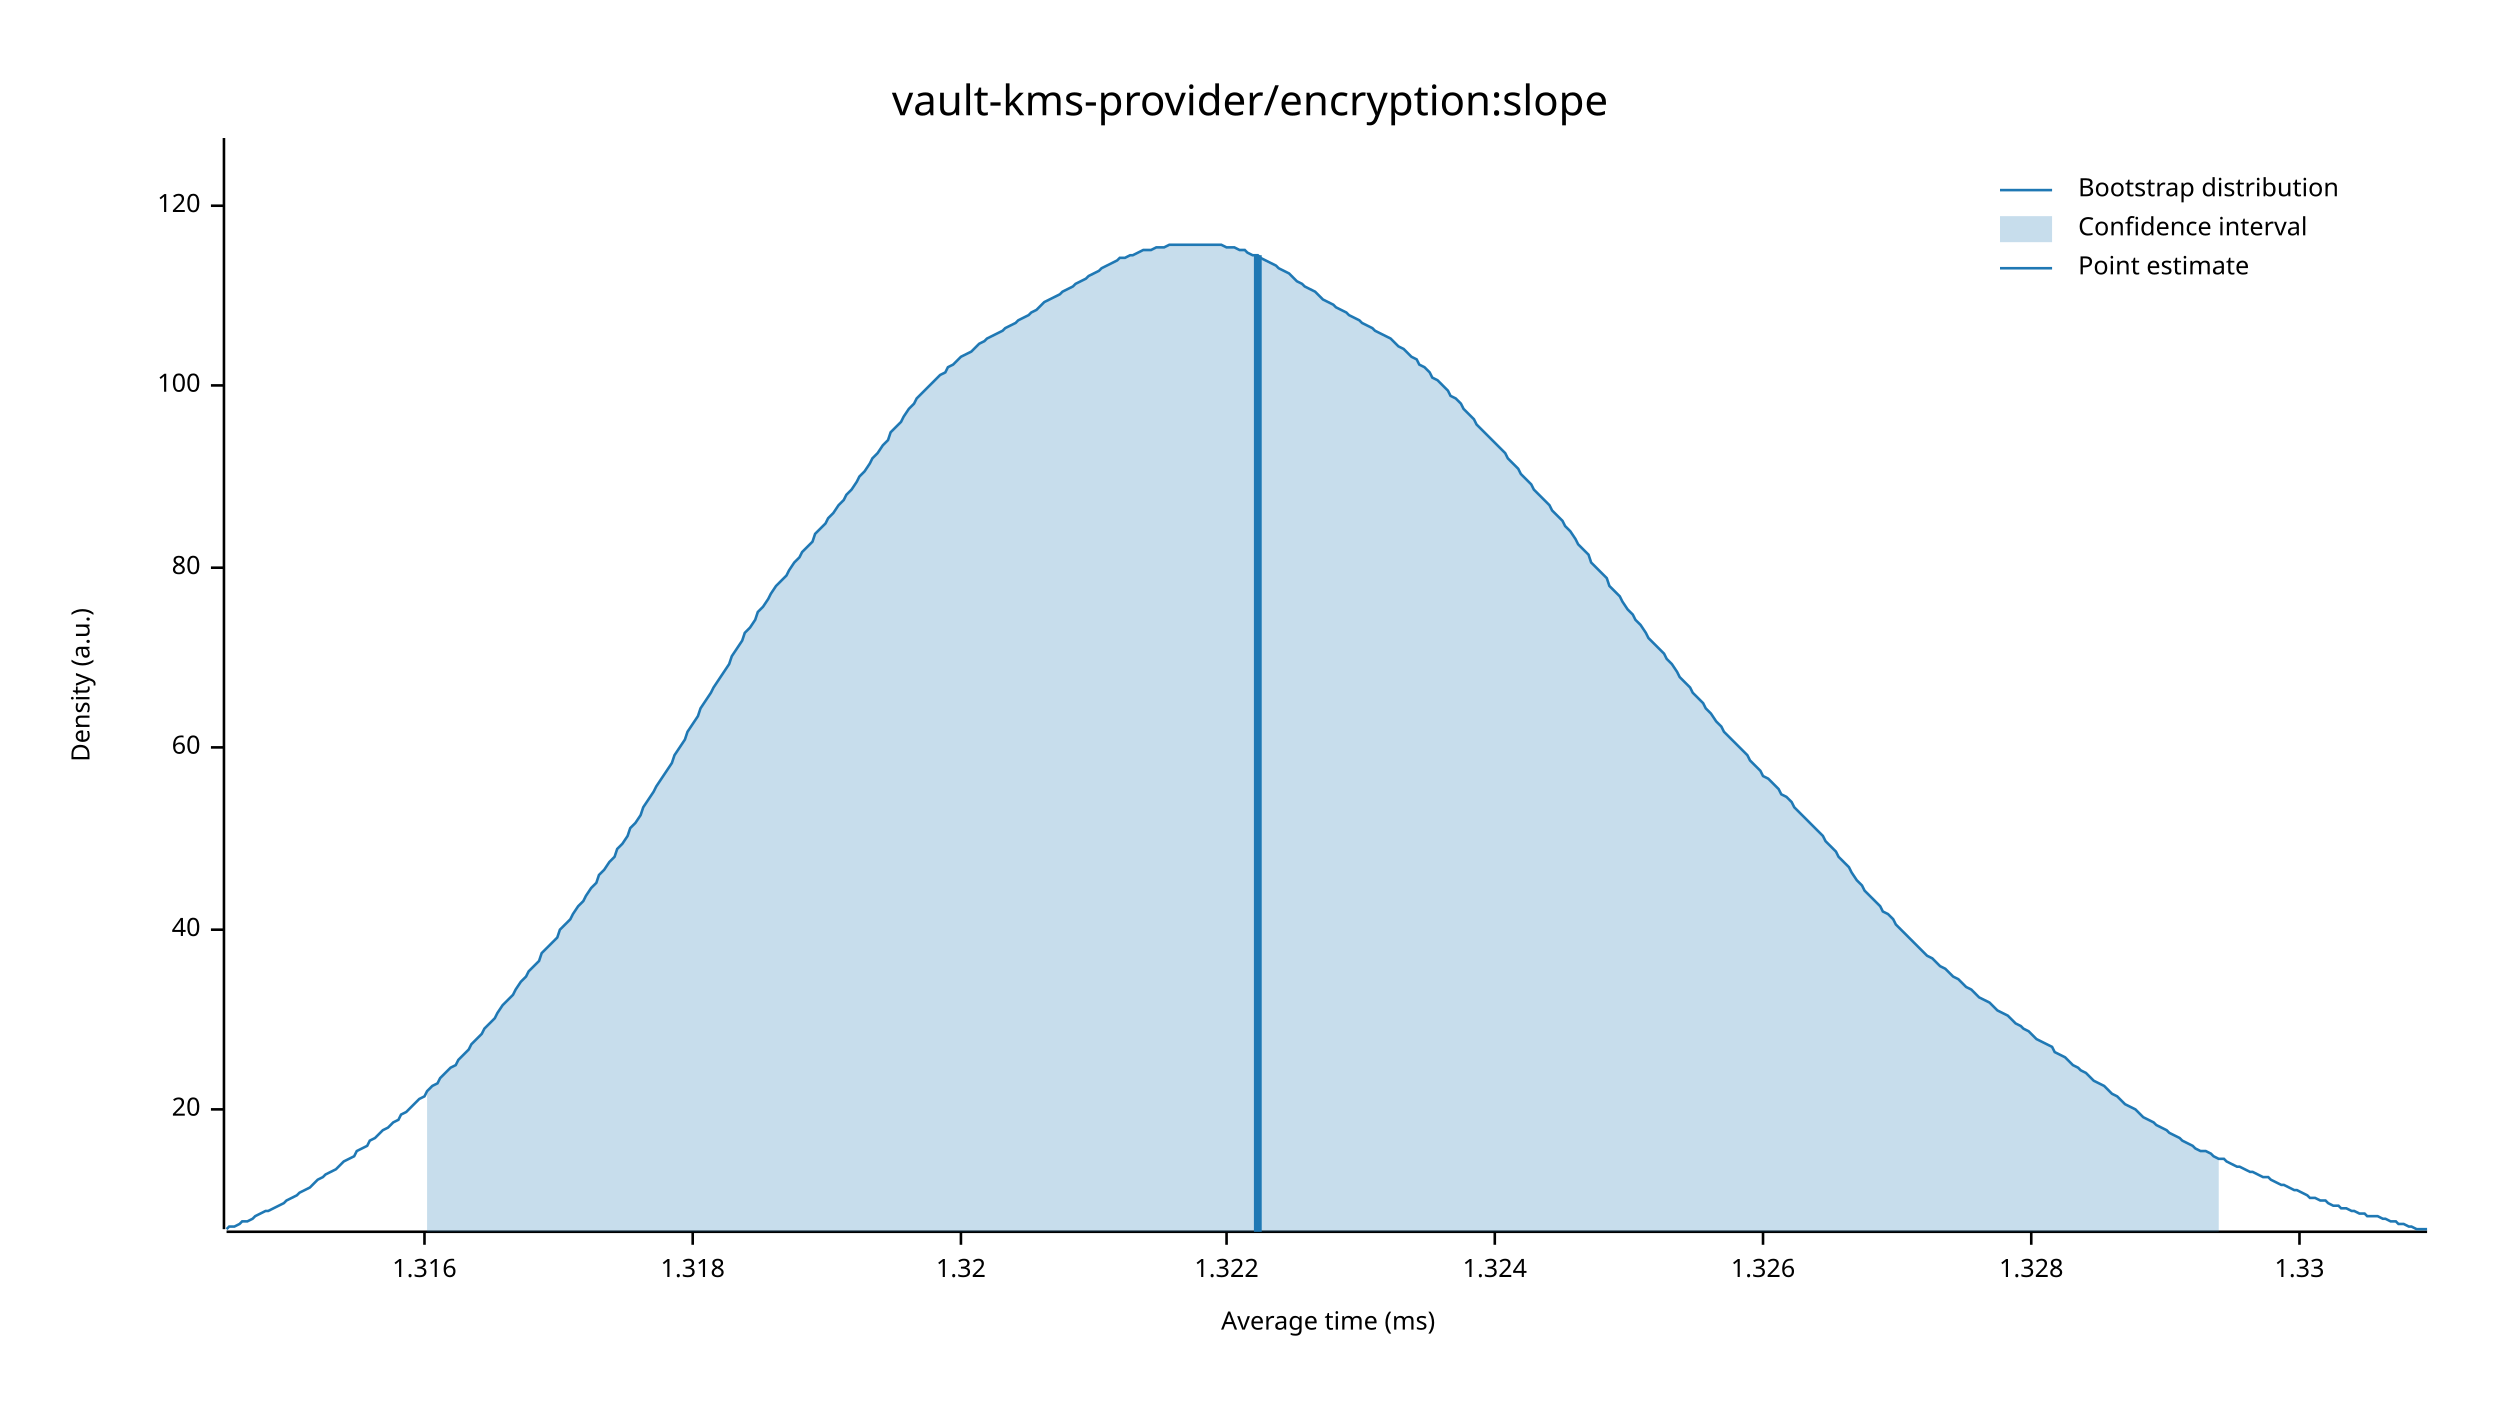
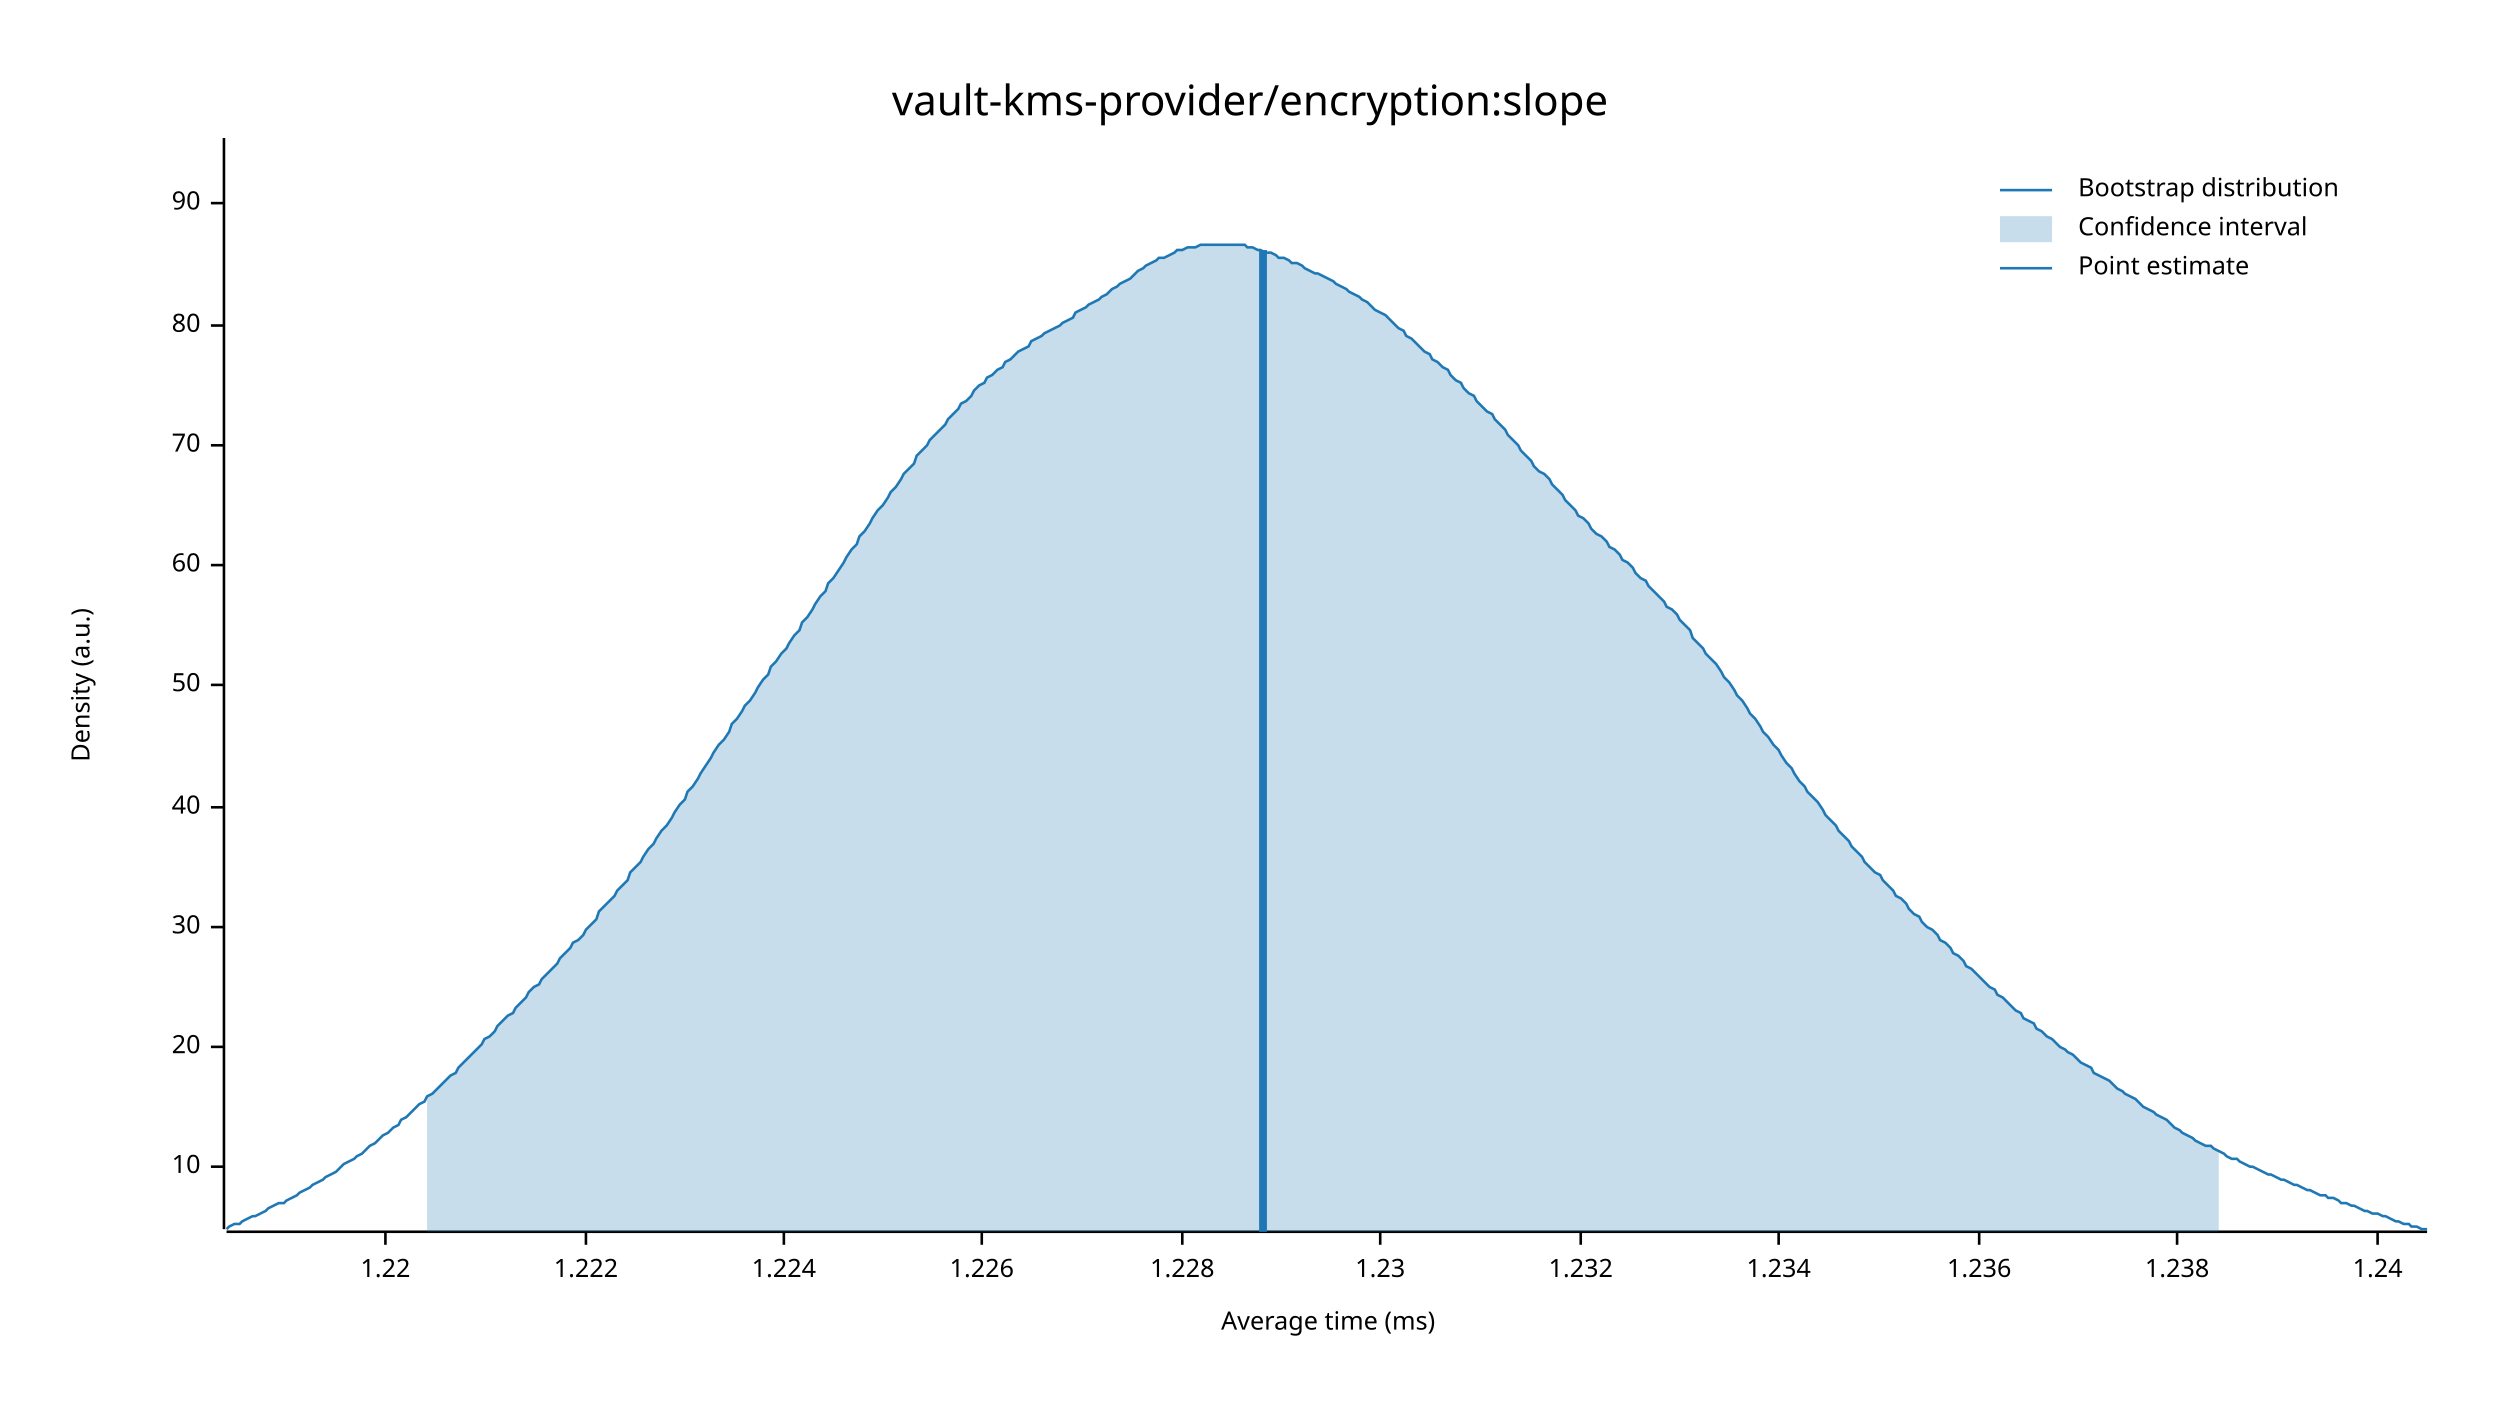
<svg xmlns="http://www.w3.org/2000/svg" width="960" height="540" viewBox="0 0 960 540">
  <text x="480" y="32" dy="0.76em" text-anchor="middle" font-family="sans-serif" font-size="16.129" opacity="1" fill="#000000">
vault-kms-provider/encryption:slope
</text>
  <text x="27" y="263" dy="0.76em" text-anchor="middle" font-family="sans-serif" font-size="9.677" opacity="1" fill="#000000" transform="rotate(270, 27, 263)">
Density (a.u.)
</text>
  <text x="510" y="513" dy="-0.5ex" text-anchor="middle" font-family="sans-serif" font-size="9.677" opacity="1" fill="#000000">
Average time (ms)
</text>
  <polyline fill="none" opacity="1" stroke="#000000" stroke-width="1" points="86,53 86,472 " />
-   <text x="77" y="426" dy="0.5ex" text-anchor="end" font-family="sans-serif" font-size="9.677" opacity="1" fill="#000000">
+   <text x="77" y="448" dy="0.5ex" text-anchor="end" font-family="sans-serif" font-size="9.677" opacity="1" fill="#000000">
+ 10
+ </text>
+   <polyline fill="none" opacity="1" stroke="#000000" stroke-width="1" points="81,448 86,448 " />
+   <text x="77" y="402" dy="0.5ex" text-anchor="end" font-family="sans-serif" font-size="9.677" opacity="1" fill="#000000">
20
</text>
-   <polyline fill="none" opacity="1" stroke="#000000" stroke-width="1" points="81,426 86,426 " />
-   <text x="77" y="357" dy="0.5ex" text-anchor="end" font-family="sans-serif" font-size="9.677" opacity="1" fill="#000000">
+   <polyline fill="none" opacity="1" stroke="#000000" stroke-width="1" points="81,402 86,402 " />
+   <text x="77" y="356" dy="0.5ex" text-anchor="end" font-family="sans-serif" font-size="9.677" opacity="1" fill="#000000">
+ 30
+ </text>
+   <polyline fill="none" opacity="1" stroke="#000000" stroke-width="1" points="81,356 86,356 " />
+   <text x="77" y="310" dy="0.5ex" text-anchor="end" font-family="sans-serif" font-size="9.677" opacity="1" fill="#000000">
40
</text>
-   <polyline fill="none" opacity="1" stroke="#000000" stroke-width="1" points="81,357 86,357 " />
-   <text x="77" y="287" dy="0.5ex" text-anchor="end" font-family="sans-serif" font-size="9.677" opacity="1" fill="#000000">
+   <polyline fill="none" opacity="1" stroke="#000000" stroke-width="1" points="81,310 86,310 " />
+   <text x="77" y="263" dy="0.5ex" text-anchor="end" font-family="sans-serif" font-size="9.677" opacity="1" fill="#000000">
+ 50
+ </text>
+   <polyline fill="none" opacity="1" stroke="#000000" stroke-width="1" points="81,263 86,263 " />
+   <text x="77" y="217" dy="0.5ex" text-anchor="end" font-family="sans-serif" font-size="9.677" opacity="1" fill="#000000">
60
</text>
-   <polyline fill="none" opacity="1" stroke="#000000" stroke-width="1" points="81,287 86,287 " />
-   <text x="77" y="218" dy="0.5ex" text-anchor="end" font-family="sans-serif" font-size="9.677" opacity="1" fill="#000000">
+   <polyline fill="none" opacity="1" stroke="#000000" stroke-width="1" points="81,217 86,217 " />
+   <text x="77" y="171" dy="0.5ex" text-anchor="end" font-family="sans-serif" font-size="9.677" opacity="1" fill="#000000">
+ 70
+ </text>
+   <polyline fill="none" opacity="1" stroke="#000000" stroke-width="1" points="81,171 86,171 " />
+   <text x="77" y="125" dy="0.5ex" text-anchor="end" font-family="sans-serif" font-size="9.677" opacity="1" fill="#000000">
80
</text>
-   <polyline fill="none" opacity="1" stroke="#000000" stroke-width="1" points="81,218 86,218 " />
-   <text x="77" y="148" dy="0.5ex" text-anchor="end" font-family="sans-serif" font-size="9.677" opacity="1" fill="#000000">
- 100
+   <polyline fill="none" opacity="1" stroke="#000000" stroke-width="1" points="81,125 86,125 " />
+   <text x="77" y="78" dy="0.5ex" text-anchor="end" font-family="sans-serif" font-size="9.677" opacity="1" fill="#000000">
+ 90
</text>
-   <polyline fill="none" opacity="1" stroke="#000000" stroke-width="1" points="81,148 86,148 " />
-   <text x="77" y="79" dy="0.5ex" text-anchor="end" font-family="sans-serif" font-size="9.677" opacity="1" fill="#000000">
- 120
+   <polyline fill="none" opacity="1" stroke="#000000" stroke-width="1" points="81,78 86,78 " />
+   <polyline fill="none" opacity="1" stroke="#000000" stroke-width="1" points="87,473 932,473 " />
+   <text x="148" y="483" dy="0.76em" text-anchor="middle" font-family="sans-serif" font-size="9.677" opacity="1" fill="#000000">
+ 1.22
</text>
-   <polyline fill="none" opacity="1" stroke="#000000" stroke-width="1" points="81,79 86,79 " />
-   <polyline fill="none" opacity="1" stroke="#000000" stroke-width="1" points="87,473 932,473 " />
-   <text x="163" y="483" dy="0.76em" text-anchor="middle" font-family="sans-serif" font-size="9.677" opacity="1" fill="#000000">
- 1.316
+   <polyline fill="none" opacity="1" stroke="#000000" stroke-width="1" points="148,473 148,478 " />
+   <text x="225" y="483" dy="0.76em" text-anchor="middle" font-family="sans-serif" font-size="9.677" opacity="1" fill="#000000">
+ 1.222
</text>
-   <polyline fill="none" opacity="1" stroke="#000000" stroke-width="1" points="163,473 163,478 " />
-   <text x="266" y="483" dy="0.76em" text-anchor="middle" font-family="sans-serif" font-size="9.677" opacity="1" fill="#000000">
- 1.318
+   <polyline fill="none" opacity="1" stroke="#000000" stroke-width="1" points="225,473 225,478 " />
+   <text x="301" y="483" dy="0.76em" text-anchor="middle" font-family="sans-serif" font-size="9.677" opacity="1" fill="#000000">
+ 1.224
</text>
-   <polyline fill="none" opacity="1" stroke="#000000" stroke-width="1" points="266,473 266,478 " />
-   <text x="369" y="483" dy="0.76em" text-anchor="middle" font-family="sans-serif" font-size="9.677" opacity="1" fill="#000000">
- 1.32
+   <polyline fill="none" opacity="1" stroke="#000000" stroke-width="1" points="301,473 301,478 " />
+   <text x="377" y="483" dy="0.76em" text-anchor="middle" font-family="sans-serif" font-size="9.677" opacity="1" fill="#000000">
+ 1.226
</text>
-   <polyline fill="none" opacity="1" stroke="#000000" stroke-width="1" points="369,473 369,478 " />
-   <text x="471" y="483" dy="0.76em" text-anchor="middle" font-family="sans-serif" font-size="9.677" opacity="1" fill="#000000">
- 1.322
+   <polyline fill="none" opacity="1" stroke="#000000" stroke-width="1" points="377,473 377,478 " />
+   <text x="454" y="483" dy="0.76em" text-anchor="middle" font-family="sans-serif" font-size="9.677" opacity="1" fill="#000000">
+ 1.228
</text>
-   <polyline fill="none" opacity="1" stroke="#000000" stroke-width="1" points="471,473 471,478 " />
-   <text x="574" y="483" dy="0.76em" text-anchor="middle" font-family="sans-serif" font-size="9.677" opacity="1" fill="#000000">
- 1.324
+   <polyline fill="none" opacity="1" stroke="#000000" stroke-width="1" points="454,473 454,478 " />
+   <text x="530" y="483" dy="0.76em" text-anchor="middle" font-family="sans-serif" font-size="9.677" opacity="1" fill="#000000">
+ 1.23
</text>
-   <polyline fill="none" opacity="1" stroke="#000000" stroke-width="1" points="574,473 574,478 " />
-   <text x="677" y="483" dy="0.76em" text-anchor="middle" font-family="sans-serif" font-size="9.677" opacity="1" fill="#000000">
- 1.326
+   <polyline fill="none" opacity="1" stroke="#000000" stroke-width="1" points="530,473 530,478 " />
+   <text x="607" y="483" dy="0.76em" text-anchor="middle" font-family="sans-serif" font-size="9.677" opacity="1" fill="#000000">
+ 1.232
</text>
-   <polyline fill="none" opacity="1" stroke="#000000" stroke-width="1" points="677,473 677,478 " />
-   <text x="780" y="483" dy="0.76em" text-anchor="middle" font-family="sans-serif" font-size="9.677" opacity="1" fill="#000000">
- 1.328
+   <polyline fill="none" opacity="1" stroke="#000000" stroke-width="1" points="607,473 607,478 " />
+   <text x="683" y="483" dy="0.76em" text-anchor="middle" font-family="sans-serif" font-size="9.677" opacity="1" fill="#000000">
+ 1.234
</text>
-   <polyline fill="none" opacity="1" stroke="#000000" stroke-width="1" points="780,473 780,478 " />
-   <text x="883" y="483" dy="0.76em" text-anchor="middle" font-family="sans-serif" font-size="9.677" opacity="1" fill="#000000">
- 1.33
+   <polyline fill="none" opacity="1" stroke="#000000" stroke-width="1" points="683,473 683,478 " />
+   <text x="760" y="483" dy="0.76em" text-anchor="middle" font-family="sans-serif" font-size="9.677" opacity="1" fill="#000000">
+ 1.236
</text>
-   <polyline fill="none" opacity="1" stroke="#000000" stroke-width="1" points="883,473 883,478 " />
-   <polyline fill="none" opacity="1" stroke="#1F78B4" stroke-width="1" points="87,472 88,471 90,471 92,470 93,469 95,469 97,468 98,467 100,466 102,465 103,465 105,464 107,463 109,462 110,461 112,460 114,459 115,458 117,457 119,456 120,455 122,453 124,452 125,451 127,450 129,449 131,447 132,446 134,445 136,444 137,442 139,441 141,440 142,438 144,437 146,435 147,434 149,433 151,431 153,430 154,428 156,427 158,425 159,424 161,422 163,421 164,419 166,417 168,416 169,414 171,412 173,410 175,409 176,407 178,405 180,403 181,401 183,399 185,397 186,395 188,393 190,391 191,389 193,386 195,384 197,382 198,380 200,377 202,375 203,373 205,371 207,369 208,366 210,364 212,362 214,360 215,357 217,355 219,353 220,351 222,348 224,346 225,344 227,341 229,339 230,336 232,334 234,331 236,329 237,326 239,324 241,321 242,318 244,316 246,313 247,310 249,307 251,304 252,302 254,299 256,296 258,293 259,290 261,287 263,284 264,281 266,278 268,275 269,272 271,269 273,266 274,264 276,261 278,258 280,255 281,252 283,249 285,246 286,243 288,241 290,238 291,235 293,233 295,230 296,228 298,225 300,223 302,221 303,219 305,216 307,214 308,212 310,210 312,208 313,205 315,203 317,201 318,199 320,197 322,194 324,192 325,190 327,188 329,185 330,183 332,181 334,178 335,176 337,174 339,171 341,169 342,166 344,164 346,162 347,160 349,157 351,155 352,153 354,151 356,149 357,148 359,146 361,144 363,143 364,141 366,140 368,138 369,137 371,136 373,135 374,134 376,132 378,131 379,130 381,129 383,128 385,127 386,126 388,125 390,124 391,123 393,122 395,121 396,120 398,119 400,117 401,116 403,115 405,114 407,113 408,112 410,111 412,110 413,109 415,108 417,107 418,106 420,105 422,104 423,103 425,102 427,101 429,100 430,99 432,99 434,98 435,98 437,97 439,96 440,96 442,96 444,95 445,95 447,95 449,94 451,94 452,94 454,94 456,94 457,94 459,94 461,94 462,94 464,94 466,94 468,94 469,94 471,95 473,95 474,95 476,96 478,96 479,97 481,98 483,98 484,99 486,100 488,101 490,102 491,103 493,104 495,105 496,106 498,108 500,109 501,110 503,111 505,112 506,113 508,115 510,116 512,117 513,118 515,119 517,120 518,121 520,122 522,123 523,124 525,125 527,126 528,127 530,128 532,129 534,130 535,131 537,133 539,134 540,135 542,137 544,138 545,140 547,141 549,143 550,145 552,146 554,148 556,150 557,152 559,153 561,155 562,157 564,159 566,161 567,163 569,165 571,167 573,169 574,170 576,172 578,174 579,176 581,178 583,180 584,182 586,184 588,186 589,188 591,190 593,192 595,194 596,196 598,198 600,200 601,202 603,204 605,207 606,209 608,211 610,213 611,216 613,218 615,220 617,222 618,225 620,227 622,229 623,231 625,234 627,236 628,238 630,240 632,243 633,245 635,247 637,249 639,251 640,253 642,255 644,258 645,260 647,262 649,264 650,266 652,268 654,270 655,272 657,274 659,277 661,279 662,281 664,283 666,285 667,286 669,288 671,290 672,292 674,294 676,296 677,298 679,299 681,301 683,303 684,305 686,306 688,308 689,310 691,312 693,314 694,315 696,317 698,319 700,321 701,323 703,325 705,327 706,329 708,331 710,333 711,335 713,338 715,340 716,342 718,344 720,346 722,348 723,350 725,351 727,353 728,355 730,357 732,359 733,360 735,362 737,364 738,365 740,367 742,368 744,370 745,371 747,372 749,374 750,375 752,376 754,378 755,379 757,380 759,382 760,383 762,384 764,385 766,387 767,388 769,389 771,390 772,391 774,393 776,394 777,395 779,396 781,398 782,399 784,400 786,401 788,402 789,404 791,405 793,406 794,407 796,409 798,410 799,411 801,412 803,414 804,415 806,416 808,417 810,419 811,420 813,421 815,423 816,424 818,425 820,426 821,427 823,429 825,430 827,431 828,432 830,433 832,434 833,435 835,436 837,437 838,438 840,439 842,440 843,441 845,442 847,442 849,443 850,444 852,445 854,445 855,446 857,447 859,448 860,448 862,449 864,450 865,450 867,451 869,452 871,452 872,453 874,454 876,455 877,455 879,456 881,457 882,457 884,458 886,459 887,460 889,460 891,461 893,461 894,462 896,463 898,463 899,464 901,464 903,465 904,465 906,466 908,466 909,467 911,467 913,467 915,468 916,468 918,469 920,469 921,470 923,470 925,471 926,471 928,472 930,472 932,472 " />
-   <polygon opacity="0.25" fill="#1F78B4" points="164,419 166,417 168,416 169,414 171,412 173,410 175,409 176,407 178,405 180,403 181,401 183,399 185,397 186,395 188,393 190,391 191,389 193,386 195,384 197,382 198,380 200,377 202,375 203,373 205,371 207,369 208,366 210,364 212,362 214,360 215,357 217,355 219,353 220,351 222,348 224,346 225,344 227,341 229,339 230,336 232,334 234,331 236,329 237,326 239,324 241,321 242,318 244,316 246,313 247,310 249,307 251,304 252,302 254,299 256,296 258,293 259,290 261,287 263,284 264,281 266,278 268,275 269,272 271,269 273,266 274,264 276,261 278,258 280,255 281,252 283,249 285,246 286,243 288,241 290,238 291,235 293,233 295,230 296,228 298,225 300,223 302,221 303,219 305,216 307,214 308,212 310,210 312,208 313,205 315,203 317,201 318,199 320,197 322,194 324,192 325,190 327,188 329,185 330,183 332,181 334,178 335,176 337,174 339,171 341,169 342,166 344,164 346,162 347,160 349,157 351,155 352,153 354,151 356,149 357,148 359,146 361,144 363,143 364,141 366,140 368,138 369,137 371,136 373,135 374,134 376,132 378,131 379,130 381,129 383,128 385,127 386,126 388,125 390,124 391,123 393,122 395,121 396,120 398,119 400,117 401,116 403,115 405,114 407,113 408,112 410,111 412,110 413,109 415,108 417,107 418,106 420,105 422,104 423,103 425,102 427,101 429,100 430,99 432,99 434,98 435,98 437,97 439,96 440,96 442,96 444,95 445,95 447,95 449,94 451,94 452,94 454,94 456,94 457,94 459,94 461,94 462,94 464,94 466,94 468,94 469,94 471,95 473,95 474,95 476,96 478,96 479,97 481,98 483,98 484,99 486,100 488,101 490,102 491,103 493,104 495,105 496,106 498,108 500,109 501,110 503,111 505,112 506,113 508,115 510,116 512,117 513,118 515,119 517,120 518,121 520,122 522,123 523,124 525,125 527,126 528,127 530,128 532,129 534,130 535,131 537,133 539,134 540,135 542,137 544,138 545,140 547,141 549,143 550,145 552,146 554,148 556,150 557,152 559,153 561,155 562,157 564,159 566,161 567,163 569,165 571,167 573,169 574,170 576,172 578,174 579,176 581,178 583,180 584,182 586,184 588,186 589,188 591,190 593,192 595,194 596,196 598,198 600,200 601,202 603,204 605,207 606,209 608,211 610,213 611,216 613,218 615,220 617,222 618,225 620,227 622,229 623,231 625,234 627,236 628,238 630,240 632,243 633,245 635,247 637,249 639,251 640,253 642,255 644,258 645,260 647,262 649,264 650,266 652,268 654,270 655,272 657,274 659,277 661,279 662,281 664,283 666,285 667,286 669,288 671,290 672,292 674,294 676,296 677,298 679,299 681,301 683,303 684,305 686,306 688,308 689,310 691,312 693,314 694,315 696,317 698,319 700,321 701,323 703,325 705,327 706,329 708,331 710,333 711,335 713,338 715,340 716,342 718,344 720,346 722,348 723,350 725,351 727,353 728,355 730,357 732,359 733,360 735,362 737,364 738,365 740,367 742,368 744,370 745,371 747,372 749,374 750,375 752,376 754,378 755,379 757,380 759,382 760,383 762,384 764,385 766,387 767,388 769,389 771,390 772,391 774,393 776,394 777,395 779,396 781,398 782,399 784,400 786,401 788,402 789,404 791,405 793,406 794,407 796,409 798,410 799,411 801,412 803,414 804,415 806,416 808,417 810,419 811,420 813,421 815,423 816,424 818,425 820,426 821,427 823,429 825,430 827,431 828,432 830,433 832,434 833,435 835,436 837,437 838,438 840,439 842,440 843,441 845,442 847,442 849,443 850,444 852,445 852,473 164,473 " />
-   <polyline fill="none" opacity="1" stroke="#1F78B4" stroke-width="3" points="483,473 483,98 " />
+   <polyline fill="none" opacity="1" stroke="#000000" stroke-width="1" points="760,473 760,478 " />
+   <text x="836" y="483" dy="0.76em" text-anchor="middle" font-family="sans-serif" font-size="9.677" opacity="1" fill="#000000">
+ 1.238
+ </text>
+   <polyline fill="none" opacity="1" stroke="#000000" stroke-width="1" points="836,473 836,478 " />
+   <text x="913" y="483" dy="0.76em" text-anchor="middle" font-family="sans-serif" font-size="9.677" opacity="1" fill="#000000">
+ 1.24
+ </text>
+   <polyline fill="none" opacity="1" stroke="#000000" stroke-width="1" points="913,473 913,478 " />
+   <polyline fill="none" opacity="1" stroke="#1F78B4" stroke-width="1" points="87,472 88,471 90,470 92,470 93,469 95,468 97,467 98,467 100,466 102,465 103,464 105,463 107,462 109,462 110,461 112,460 114,459 115,458 117,457 119,456 120,455 122,454 124,453 125,452 127,451 129,450 131,448 132,447 134,446 136,445 137,444 139,443 141,441 142,440 144,439 146,437 147,436 149,435 151,433 153,432 154,430 156,429 158,427 159,426 161,424 163,423 164,421 166,420 168,418 169,417 171,415 173,413 175,412 176,410 178,408 180,406 181,405 183,403 185,401 186,399 188,398 190,396 191,394 193,392 195,390 197,389 198,387 200,385 202,383 203,381 205,379 207,378 208,376 210,374 212,372 214,370 215,368 217,366 219,364 220,362 222,361 224,359 225,357 227,355 229,353 230,350 232,348 234,346 236,344 237,342 239,340 241,338 242,335 244,333 246,331 247,329 249,326 251,324 252,322 254,319 256,317 258,314 259,312 261,309 263,307 264,304 266,302 268,299 269,297 271,294 273,291 274,289 276,286 278,284 280,281 281,278 283,276 285,273 286,271 288,269 290,266 291,264 293,261 295,259 296,256 298,254 300,251 302,249 303,247 305,244 307,242 308,239 310,237 312,234 313,232 315,229 317,227 318,224 320,222 322,219 324,216 325,214 327,211 329,209 330,206 332,204 334,201 335,199 337,196 339,194 341,191 342,189 344,187 346,184 347,182 349,180 351,178 352,175 354,173 356,171 357,169 359,167 361,165 363,163 364,161 366,159 368,157 369,155 371,154 373,152 374,150 376,148 378,147 379,145 381,144 383,142 385,141 386,139 388,138 390,136 391,135 393,134 395,133 396,131 398,130 400,129 401,128 403,127 405,126 407,125 408,124 410,123 412,122 413,120 415,119 417,118 418,117 420,116 422,115 423,114 425,113 427,111 429,110 430,109 432,108 434,107 435,106 437,104 439,103 440,102 442,101 444,100 445,99 447,99 449,98 451,97 452,96 454,96 456,95 457,95 459,95 461,94 462,94 464,94 466,94 468,94 469,94 471,94 473,94 474,94 476,94 478,94 479,95 481,95 483,96 484,96 486,97 488,97 490,98 491,99 493,99 495,100 496,101 498,101 500,102 501,103 503,104 505,105 506,105 508,106 510,107 512,108 513,109 515,110 517,111 518,112 520,113 522,114 523,115 525,116 527,118 528,119 530,120 532,121 534,123 535,124 537,126 539,127 540,129 542,130 544,132 545,133 547,135 549,136 550,138 552,139 554,141 556,142 557,144 559,146 561,147 562,149 564,151 566,152 567,154 569,156 571,158 573,159 574,161 576,163 578,165 579,167 581,169 583,171 584,173 586,175 588,177 589,179 591,181 593,182 595,184 596,186 598,188 600,190 601,192 603,194 605,196 606,198 608,199 610,201 611,203 613,205 615,206 617,208 618,210 620,211 622,213 623,215 625,216 627,218 628,220 630,222 632,223 633,225 635,227 637,229 639,231 640,233 642,234 644,236 645,238 647,240 649,242 650,245 652,247 654,249 655,251 657,253 659,255 661,258 662,260 664,262 666,265 667,267 669,269 671,272 672,274 674,276 676,279 677,281 679,283 681,286 683,288 684,290 686,293 688,295 689,297 691,300 693,302 694,304 696,306 698,308 700,311 701,313 703,315 705,317 706,319 708,321 710,323 711,325 713,327 715,329 716,331 718,333 720,335 722,336 723,338 725,340 727,342 728,344 730,345 732,347 733,349 735,351 737,352 738,354 740,356 742,357 744,359 745,361 747,362 749,364 750,366 752,367 754,369 755,371 757,372 759,374 760,375 762,377 764,379 766,380 767,382 769,383 771,385 772,386 774,388 776,389 777,391 779,392 781,393 782,395 784,396 786,398 788,399 789,400 791,402 793,403 794,404 796,405 798,407 799,408 801,409 803,410 804,412 806,413 808,414 810,415 811,416 813,418 815,419 816,420 818,421 820,422 821,423 823,425 825,426 827,427 828,428 830,429 832,430 833,431 835,433 837,434 838,435 840,436 842,437 843,438 845,439 847,440 849,440 850,441 852,442 854,443 855,444 857,445 859,445 860,446 862,447 864,448 865,448 867,449 869,450 871,451 872,451 874,452 876,453 877,453 879,454 881,455 882,455 884,456 886,457 887,457 889,458 891,459 893,459 894,460 896,460 898,461 899,462 901,462 903,463 904,463 906,464 908,465 909,465 911,466 913,466 915,467 916,467 918,468 920,469 921,469 923,470 925,470 926,471 928,471 930,472 932,472 " />
+   <polygon opacity="0.25" fill="#1F78B4" points="164,421 166,420 168,418 169,417 171,415 173,413 175,412 176,410 178,408 180,406 181,405 183,403 185,401 186,399 188,398 190,396 191,394 193,392 195,390 197,389 198,387 200,385 202,383 203,381 205,379 207,378 208,376 210,374 212,372 214,370 215,368 217,366 219,364 220,362 222,361 224,359 225,357 227,355 229,353 230,350 232,348 234,346 236,344 237,342 239,340 241,338 242,335 244,333 246,331 247,329 249,326 251,324 252,322 254,319 256,317 258,314 259,312 261,309 263,307 264,304 266,302 268,299 269,297 271,294 273,291 274,289 276,286 278,284 280,281 281,278 283,276 285,273 286,271 288,269 290,266 291,264 293,261 295,259 296,256 298,254 300,251 302,249 303,247 305,244 307,242 308,239 310,237 312,234 313,232 315,229 317,227 318,224 320,222 322,219 324,216 325,214 327,211 329,209 330,206 332,204 334,201 335,199 337,196 339,194 341,191 342,189 344,187 346,184 347,182 349,180 351,178 352,175 354,173 356,171 357,169 359,167 361,165 363,163 364,161 366,159 368,157 369,155 371,154 373,152 374,150 376,148 378,147 379,145 381,144 383,142 385,141 386,139 388,138 390,136 391,135 393,134 395,133 396,131 398,130 400,129 401,128 403,127 405,126 407,125 408,124 410,123 412,122 413,120 415,119 417,118 418,117 420,116 422,115 423,114 425,113 427,111 429,110 430,109 432,108 434,107 435,106 437,104 439,103 440,102 442,101 444,100 445,99 447,99 449,98 451,97 452,96 454,96 456,95 457,95 459,95 461,94 462,94 464,94 466,94 468,94 469,94 471,94 473,94 474,94 476,94 478,94 479,95 481,95 483,96 484,96 486,97 488,97 490,98 491,99 493,99 495,100 496,101 498,101 500,102 501,103 503,104 505,105 506,105 508,106 510,107 512,108 513,109 515,110 517,111 518,112 520,113 522,114 523,115 525,116 527,118 528,119 530,120 532,121 534,123 535,124 537,126 539,127 540,129 542,130 544,132 545,133 547,135 549,136 550,138 552,139 554,141 556,142 557,144 559,146 561,147 562,149 564,151 566,152 567,154 569,156 571,158 573,159 574,161 576,163 578,165 579,167 581,169 583,171 584,173 586,175 588,177 589,179 591,181 593,182 595,184 596,186 598,188 600,190 601,192 603,194 605,196 606,198 608,199 610,201 611,203 613,205 615,206 617,208 618,210 620,211 622,213 623,215 625,216 627,218 628,220 630,222 632,223 633,225 635,227 637,229 639,231 640,233 642,234 644,236 645,238 647,240 649,242 650,245 652,247 654,249 655,251 657,253 659,255 661,258 662,260 664,262 666,265 667,267 669,269 671,272 672,274 674,276 676,279 677,281 679,283 681,286 683,288 684,290 686,293 688,295 689,297 691,300 693,302 694,304 696,306 698,308 700,311 701,313 703,315 705,317 706,319 708,321 710,323 711,325 713,327 715,329 716,331 718,333 720,335 722,336 723,338 725,340 727,342 728,344 730,345 732,347 733,349 735,351 737,352 738,354 740,356 742,357 744,359 745,361 747,362 749,364 750,366 752,367 754,369 755,371 757,372 759,374 760,375 762,377 764,379 766,380 767,382 769,383 771,385 772,386 774,388 776,389 777,391 779,392 781,393 782,395 784,396 786,398 788,399 789,400 791,402 793,403 794,404 796,405 798,407 799,408 801,409 803,410 804,412 806,413 808,414 810,415 811,416 813,418 815,419 816,420 818,421 820,422 821,423 823,425 825,426 827,427 828,428 830,429 832,430 833,431 835,433 837,434 838,435 840,436 842,437 843,438 845,439 847,440 849,440 850,441 852,442 852,473 164,473 " />
+   <polyline fill="none" opacity="1" stroke="#1F78B4" stroke-width="3" points="485,473 485,96 " />
  <text x="798" y="68" dy="0.76em" text-anchor="start" font-family="sans-serif" font-size="9.677" opacity="1" fill="#000000">
Bootstrap distribution
</text>
  <text x="798" y="83" dy="0.76em" text-anchor="start" font-family="sans-serif" font-size="9.677" opacity="1" fill="#000000">
Confidence interval
</text>
  <text x="798" y="98" dy="0.76em" text-anchor="start" font-family="sans-serif" font-size="9.677" opacity="1" fill="#000000">
Point estimate
</text>
  <polyline fill="none" opacity="1" stroke="#1F78B4" stroke-width="1" points="768,73 788,73 " />
  <rect x="768" y="83" width="20" height="10" opacity="0.25" fill="#1F78B4" stroke="none" />
  <polyline fill="none" opacity="1" stroke="#1F78B4" stroke-width="1" points="768,103 788,103 " />
</svg>
